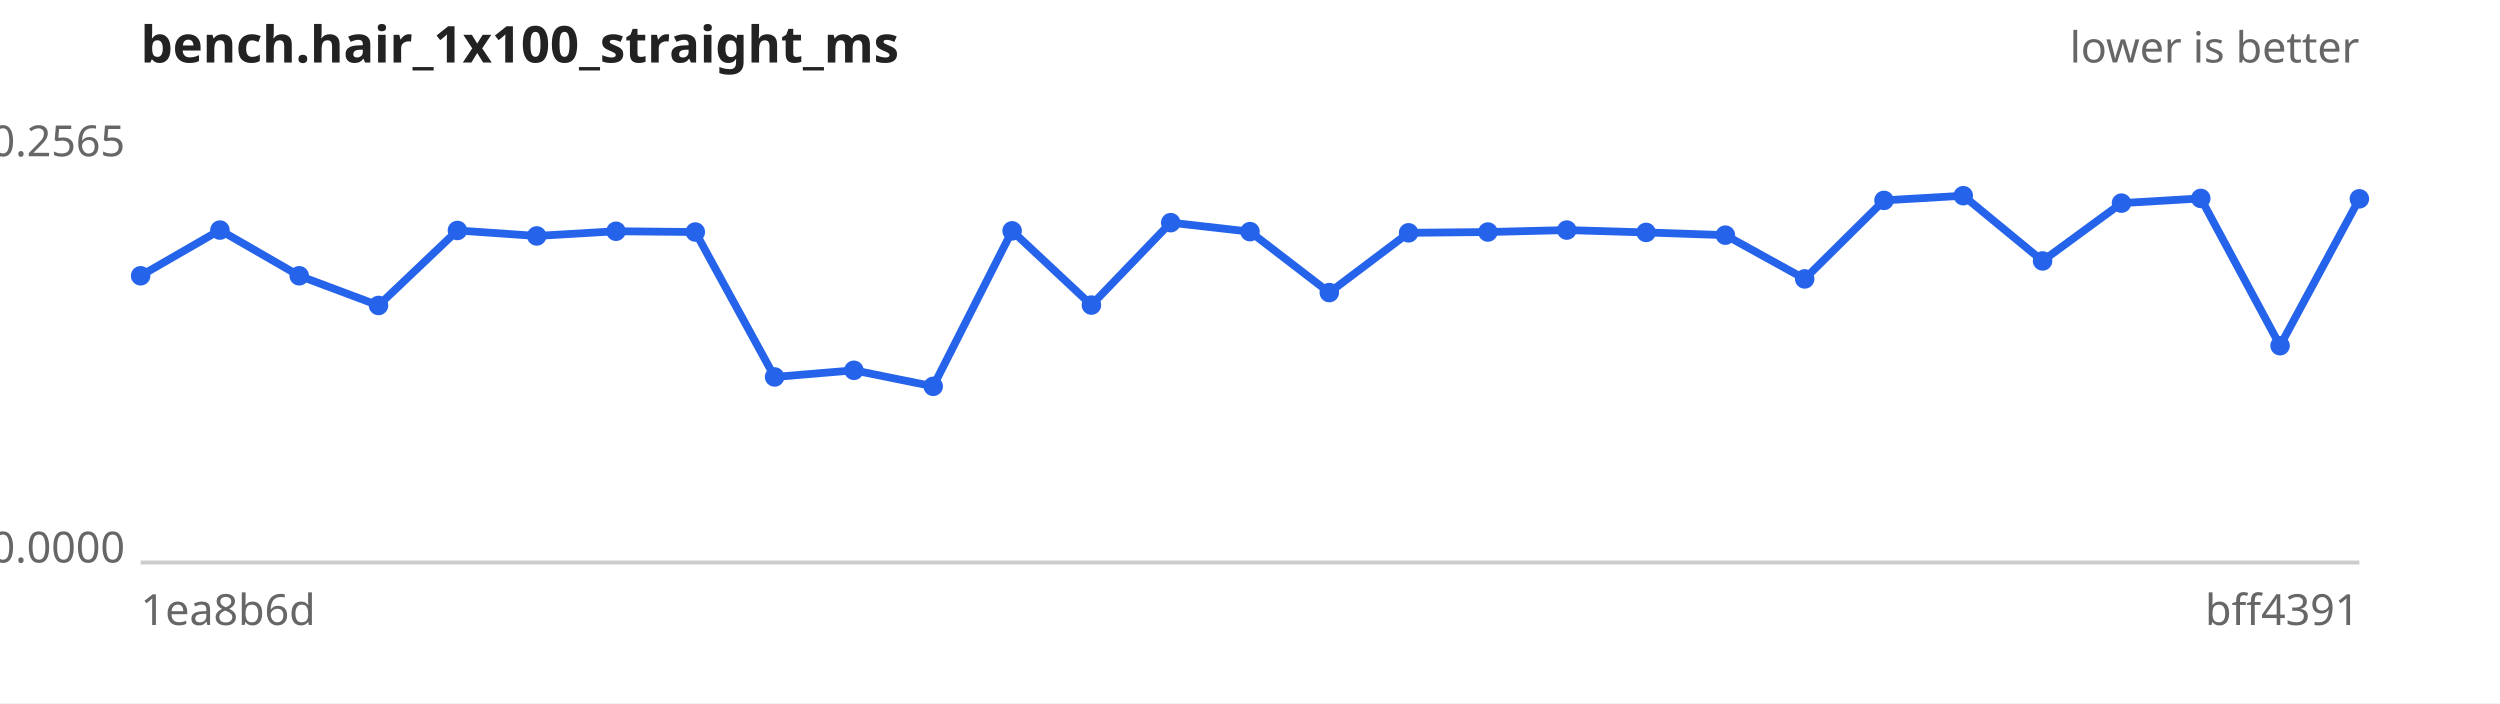
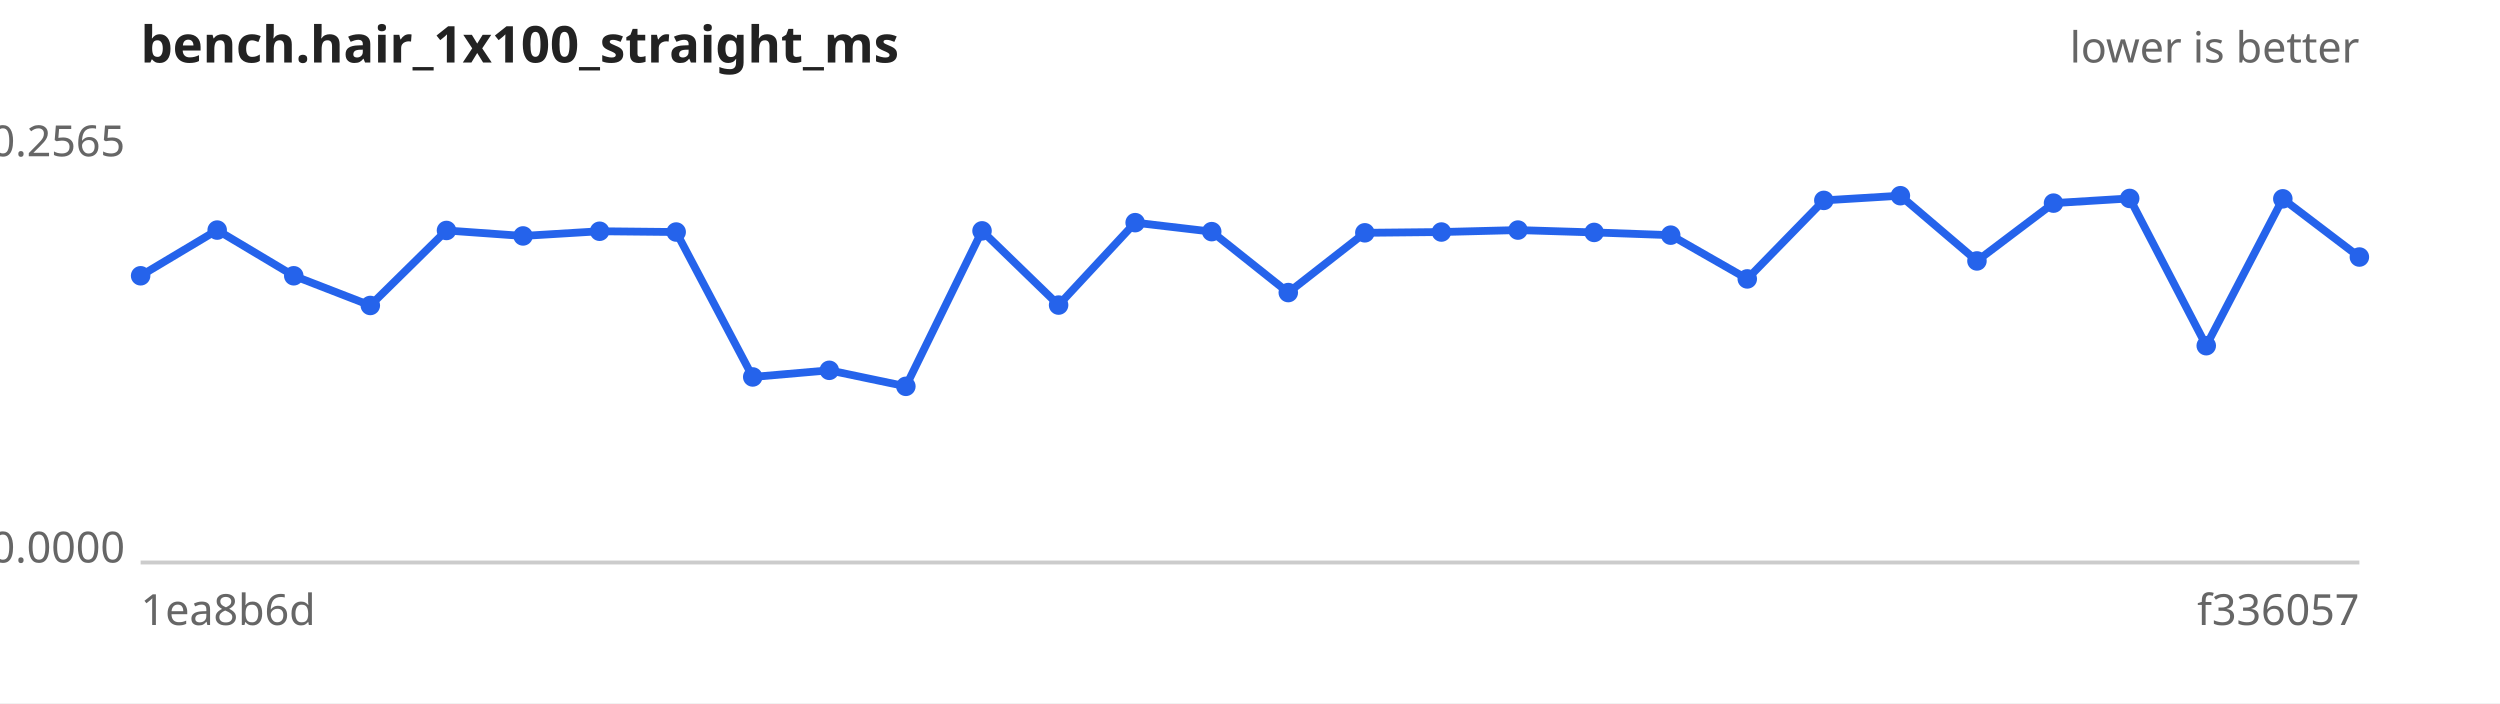
<svg xmlns="http://www.w3.org/2000/svg" width="640" height="180" viewBox="0 0 640 180" font-family="sans-serif" font-size="11">
  <rect width="640" height="180" fill="#ffffff" />
  <text x="36" y="16" font-size="13" font-weight="bold" fill="#222">bench.hair_1x100_straight_ms</text>
  <text x="604" y="16" text-anchor="end" fill="#666">lower is better</text>
  <line x1="36" y1="144" x2="604" y2="144" stroke="#ccc" />
  <text x="32" y="40.0" text-anchor="end" fill="#666">0.2565</text>
  <text x="32" y="144.0" text-anchor="end" fill="#666">0.0000</text>
  <text x="36" y="160" fill="#666">1ea8b6d</text>
-   <text x="604" y="160" text-anchor="end" fill="#666">bff4391</text>
-   <path d="M36.0,70.6 L56.3,58.9 L76.6,70.6 L96.9,78.2 L117.1,59.0 L137.4,60.4 L157.7,59.2 L178.0,59.4 L198.3,96.5 L218.6,94.8 L238.9,98.9 L259.1,59.1 L279.4,78.1 L299.7,57.0 L320.0,59.3 L340.3,74.9 L360.6,59.6 L380.9,59.4 L401.1,58.9 L421.4,59.5 L441.7,60.2 L462.0,71.4 L482.3,51.3 L502.6,50.1 L522.9,66.8 L543.1,52.0 L563.4,50.8 L583.7,88.5 L604.0,50.9" fill="none" stroke="#2563eb" stroke-width="2" />
+   <text x="604" y="160" text-anchor="end" fill="#666">f336057</text>
+   <path d="M36.0,70.6 L55.6,58.9 L75.2,70.6 L94.8,78.2 L114.3,59.0 L133.9,60.4 L153.5,59.2 L173.1,59.4 L192.7,96.5 L212.3,94.8 L231.9,98.9 L251.4,59.1 L271.0,78.1 L290.6,57.0 L310.2,59.3 L329.8,74.9 L349.4,59.6 L369.0,59.4 L388.6,58.9 L408.1,59.5 L427.7,60.2 L447.3,71.4 L466.9,51.3 L486.5,50.1 L506.1,66.8 L525.7,52.0 L545.2,50.8 L564.8,88.5 L584.4,50.9 L604.0,65.8" fill="none" stroke="#2563eb" stroke-width="2" />
  <g fill="#2563eb">
    <circle cx="36.0" cy="70.6" r="2.5" />
-     <circle cx="56.3" cy="58.9" r="2.5" />
-     <circle cx="76.6" cy="70.6" r="2.5" />
-     <circle cx="96.9" cy="78.2" r="2.5" />
-     <circle cx="117.1" cy="59.0" r="2.5" />
-     <circle cx="137.4" cy="60.4" r="2.5" />
-     <circle cx="157.7" cy="59.2" r="2.5" />
-     <circle cx="178.0" cy="59.4" r="2.5" />
-     <circle cx="198.3" cy="96.5" r="2.5" />
-     <circle cx="218.6" cy="94.8" r="2.5" />
-     <circle cx="238.9" cy="98.9" r="2.5" />
-     <circle cx="259.1" cy="59.1" r="2.5" />
-     <circle cx="279.4" cy="78.1" r="2.5" />
-     <circle cx="299.7" cy="57.0" r="2.5" />
-     <circle cx="320.0" cy="59.3" r="2.5" />
-     <circle cx="340.3" cy="74.9" r="2.5" />
-     <circle cx="360.6" cy="59.6" r="2.5" />
-     <circle cx="380.9" cy="59.4" r="2.5" />
-     <circle cx="401.1" cy="58.9" r="2.5" />
-     <circle cx="421.4" cy="59.5" r="2.5" />
-     <circle cx="441.7" cy="60.2" r="2.5" />
-     <circle cx="462.0" cy="71.4" r="2.5" />
-     <circle cx="482.3" cy="51.3" r="2.5" />
-     <circle cx="502.6" cy="50.1" r="2.5" />
-     <circle cx="522.9" cy="66.8" r="2.5" />
-     <circle cx="543.1" cy="52.0" r="2.5" />
-     <circle cx="563.4" cy="50.8" r="2.5" />
-     <circle cx="583.7" cy="88.5" r="2.5" />
-     <circle cx="604.0" cy="50.9" r="2.5" />
+     <circle cx="55.6" cy="58.9" r="2.5" />
+     <circle cx="75.2" cy="70.6" r="2.5" />
+     <circle cx="94.8" cy="78.2" r="2.5" />
+     <circle cx="114.3" cy="59.0" r="2.5" />
+     <circle cx="133.9" cy="60.4" r="2.5" />
+     <circle cx="153.5" cy="59.2" r="2.5" />
+     <circle cx="173.1" cy="59.4" r="2.5" />
+     <circle cx="192.7" cy="96.5" r="2.5" />
+     <circle cx="212.3" cy="94.8" r="2.5" />
+     <circle cx="231.9" cy="98.9" r="2.5" />
+     <circle cx="251.4" cy="59.1" r="2.5" />
+     <circle cx="271.0" cy="78.1" r="2.5" />
+     <circle cx="290.6" cy="57.0" r="2.5" />
+     <circle cx="310.2" cy="59.3" r="2.5" />
+     <circle cx="329.8" cy="74.9" r="2.5" />
+     <circle cx="349.4" cy="59.6" r="2.5" />
+     <circle cx="369.0" cy="59.4" r="2.5" />
+     <circle cx="388.6" cy="58.9" r="2.5" />
+     <circle cx="408.1" cy="59.5" r="2.5" />
+     <circle cx="427.7" cy="60.2" r="2.5" />
+     <circle cx="447.3" cy="71.4" r="2.5" />
+     <circle cx="466.9" cy="51.3" r="2.5" />
+     <circle cx="486.5" cy="50.1" r="2.5" />
+     <circle cx="506.1" cy="66.8" r="2.5" />
+     <circle cx="525.7" cy="52.0" r="2.5" />
+     <circle cx="545.2" cy="50.8" r="2.5" />
+     <circle cx="564.8" cy="88.5" r="2.5" />
+     <circle cx="584.4" cy="50.9" r="2.5" />
+     <circle cx="604.0" cy="65.8" r="2.5" />
  </g>
</svg>
